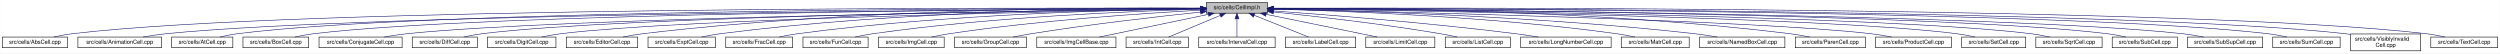
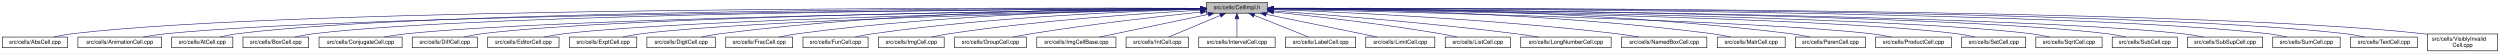
<svg xmlns="http://www.w3.org/2000/svg" xmlns:xlink="http://www.w3.org/1999/xlink" width="4453pt" height="95pt" viewBox="0.00 0.00 4452.50 95.00">
  <g id="graph0" class="graph" transform="scale(1 1) rotate(0) translate(4 91)">
    <polygon fill="white" stroke="transparent" points="-4,4 -4,-91 4448.5,-91 4448.5,4 -4,4" />
    <g id="node1" class="node">
      <g id="a_node1">
        <a xlink:title="Macros and types used only by cell implementations, not by cell users.">
          <polygon fill="#bfbfbf" stroke="black" points="2144.5,-67.5 2144.5,-86.5 2253.5,-86.5 2253.5,-67.5 2144.5,-67.5" />
          <text text-anchor="middle" x="2199" y="-74.5" font-family="Helvetica,sans-Serif" font-size="10.00">src/cells/CellImpl.h</text>
        </a>
      </g>
    </g>
    <g id="node2" class="node">
      <g id="a_node2">
        <a xlink:href="AbsCell_8cpp.html" target="_top" xlink:title="This file defines the class AbsCell.">
          <polygon fill="white" stroke="black" points="0,-6 0,-25 116,-25 116,-6 0,-6" />
          <text text-anchor="middle" x="58" y="-13" font-family="Helvetica,sans-Serif" font-size="10.00">src/cells/AbsCell.cpp</text>
        </a>
      </g>
    </g>
    <g id="edge1" class="edge">
      <path fill="none" stroke="midnightblue" d="M2134.12,-76.26C1828.21,-77.25 527.95,-78.53 125,-31 114.01,-29.7 102.16,-27.44 91.53,-25.07" />
      <polygon fill="midnightblue" stroke="midnightblue" points="2134.17,-79.76 2144.16,-76.23 2134.15,-72.76 2134.17,-79.76" />
    </g>
    <g id="node3" class="node">
      <g id="a_node3">
        <a xlink:href="AnimationCell_8cpp.html" target="_top" xlink:title="This file defines the class AnimationCell.">
          <polygon fill="white" stroke="black" points="134.5,-6 134.5,-25 283.5,-25 283.5,-6 134.5,-6" />
          <text text-anchor="middle" x="209" y="-13" font-family="Helvetica,sans-Serif" font-size="10.00">src/cells/AnimationCell.cpp</text>
        </a>
      </g>
    </g>
    <g id="edge2" class="edge">
      <path fill="none" stroke="midnightblue" d="M2133.81,-75.77C1842.83,-74.54 660.89,-67.37 292,-31 278.46,-29.67 263.81,-27.39 250.63,-25.03" />
      <polygon fill="midnightblue" stroke="midnightblue" points="2134.17,-79.27 2144.19,-75.81 2134.2,-72.27 2134.17,-79.27" />
    </g>
    <g id="node4" class="node">
      <g id="a_node4">
        <a xlink:href="AtCell_8cpp.html" target="_top" xlink:title="This file defines the class AtCell.">
          <polygon fill="white" stroke="black" points="301.5,-6 301.5,-25 410.5,-25 410.5,-6 301.5,-6" />
          <text text-anchor="middle" x="356" y="-13" font-family="Helvetica,sans-Serif" font-size="10.00">src/cells/AtCell.cpp</text>
        </a>
      </g>
    </g>
    <g id="edge3" class="edge">
      <path fill="none" stroke="midnightblue" d="M2134.04,-76.11C1855.48,-76.29 760.59,-74.18 419,-31 408.64,-29.69 397.5,-27.42 387.5,-25.06" />
      <polygon fill="midnightblue" stroke="midnightblue" points="2134.38,-79.6 2144.38,-76.1 2134.38,-72.6 2134.38,-79.6" />
    </g>
    <g id="node5" class="node">
      <g id="a_node5">
        <a xlink:href="BoxCell_8cpp.html" target="_top" xlink:title="This file defines the class BoxCell.">
          <polygon fill="white" stroke="black" points="428.5,-6 428.5,-25 545.5,-25 545.5,-6 428.5,-6" />
          <text text-anchor="middle" x="487" y="-13" font-family="Helvetica,sans-Serif" font-size="10.00">src/cells/BoxCell.cpp</text>
        </a>
      </g>
    </g>
    <g id="edge4" class="edge">
      <path fill="none" stroke="midnightblue" d="M2134.28,-75.81C1869.63,-74.78 868.87,-68.44 555,-31 543.85,-29.67 531.83,-27.39 521.04,-25.03" />
      <polygon fill="midnightblue" stroke="midnightblue" points="2134.48,-79.31 2144.49,-75.85 2134.51,-72.31 2134.48,-79.31" />
    </g>
    <g id="node6" class="node">
      <g id="a_node6">
        <a xlink:href="ConjugateCell_8cpp.html" target="_top" xlink:title="This file defines the class ConjugateCell.">
          <polygon fill="white" stroke="black" points="564,-6 564,-25 712,-25 712,-6 564,-6" />
          <text text-anchor="middle" x="638" y="-13" font-family="Helvetica,sans-Serif" font-size="10.00">src/cells/ConjugateCell.cpp</text>
        </a>
      </g>
    </g>
    <g id="edge5" class="edge">
      <path fill="none" stroke="midnightblue" d="M2134.02,-75.25C1886.3,-72.22 1001.1,-59.58 721,-31 707.61,-29.63 693.13,-27.38 680.06,-25.05" />
      <polygon fill="midnightblue" stroke="midnightblue" points="2134.25,-78.76 2144.29,-75.38 2134.33,-71.76 2134.25,-78.76" />
    </g>
    <g id="node7" class="node">
      <g id="a_node7">
        <a xlink:href="DiffCell_8cpp.html" target="_top" xlink:title="This file defines the class DiffCell.">
          <polygon fill="white" stroke="black" points="730,-6 730,-25 846,-25 846,-6 730,-6" />
          <text text-anchor="middle" x="788" y="-13" font-family="Helvetica,sans-Serif" font-size="10.00">src/cells/DiffCell.cpp</text>
        </a>
      </g>
    </g>
    <g id="edge6" class="edge">
      <path fill="none" stroke="midnightblue" d="M2134.15,-75.37C1901.17,-72.88 1107,-62.23 855,-31 844.13,-29.65 832.42,-27.4 821.88,-25.07" />
      <polygon fill="midnightblue" stroke="midnightblue" points="2134.45,-78.88 2144.49,-75.48 2134.53,-71.88 2134.45,-78.88" />
    </g>
    <g id="node8" class="node">
      <g id="a_node8">
-         <a xlink:href="DigitCell_8cpp.html" target="_top" xlink:title="This file defines the class DigitCell.">
-           <polygon fill="white" stroke="black" points="864,-6 864,-25 986,-25 986,-6 864,-6" />
-           <text text-anchor="middle" x="925" y="-13" font-family="Helvetica,sans-Serif" font-size="10.00">src/cells/DigitCell.cpp</text>
+         <a xlink:href="EditorCell_8cpp.html" target="_top" xlink:title="This file defines the class EditorCell.">
+           <polygon fill="white" stroke="black" points="864.5,-6 864.5,-25 991.5,-25 991.5,-6 864.5,-6" />
+           <text text-anchor="middle" x="928" y="-13" font-family="Helvetica,sans-Serif" font-size="10.00">src/cells/EditorCell.cpp</text>
        </a>
      </g>
    </g>
    <g id="edge7" class="edge">
-       <path fill="none" stroke="midnightblue" d="M2134.1,-75C1917.19,-71.45 1218.46,-58.13 995,-31 983.67,-29.62 971.44,-27.36 960.42,-25.03" />
-       <polygon fill="midnightblue" stroke="midnightblue" points="2134.31,-78.51 2144.37,-75.17 2134.43,-71.51 2134.31,-78.51" />
+       <path fill="none" stroke="midnightblue" d="M2134.06,-74.92C1917.83,-71.11 1223.32,-57.09 1001,-31 989.19,-29.61 976.44,-27.35 964.96,-25.02" />
+       <polygon fill="midnightblue" stroke="midnightblue" points="2134.24,-78.42 2144.3,-75.1 2134.36,-71.42 2134.24,-78.42" />
    </g>
    <g id="node9" class="node">
      <g id="a_node9">
-         <a xlink:href="EditorCell_8cpp.html" target="_top" xlink:title="This file defines the class EditorCell.">
-           <polygon fill="white" stroke="black" points="1004.5,-6 1004.5,-25 1131.5,-25 1131.5,-6 1004.5,-6" />
-           <text text-anchor="middle" x="1068" y="-13" font-family="Helvetica,sans-Serif" font-size="10.00">src/cells/EditorCell.cpp</text>
+         <a xlink:href="ExptCell_8cpp.html" target="_top" xlink:title="This file defines the class ExptCell.">
+           <polygon fill="white" stroke="black" points="1010,-6 1010,-25 1130,-25 1130,-6 1010,-6" />
+           <text text-anchor="middle" x="1070" y="-13" font-family="Helvetica,sans-Serif" font-size="10.00">src/cells/ExptCell.cpp</text>
        </a>
      </g>
    </g>
    <g id="edge8" class="edge">
-       <path fill="none" stroke="midnightblue" d="M2134.21,-76.69C1968.36,-77.73 1515.13,-75.84 1141,-31 1129.33,-29.6 1116.73,-27.36 1105.34,-25.06" />
-       <polygon fill="midnightblue" stroke="midnightblue" points="2134.28,-80.19 2144.25,-76.63 2134.23,-73.19 2134.28,-80.19" />
+       <path fill="none" stroke="midnightblue" d="M2134.21,-74.65C1934.98,-70.27 1333.12,-55.35 1139,-31 1127.83,-29.6 1115.77,-27.33 1104.91,-25" />
+       <polygon fill="midnightblue" stroke="midnightblue" points="2134.16,-78.15 2144.23,-74.87 2134.31,-71.15 2134.16,-78.15" />
    </g>
    <g id="node10" class="node">
      <g id="a_node10">
-         <a xlink:href="ExptCell_8cpp.html" target="_top" xlink:title="This file defines the class ExptCell.">
-           <polygon fill="white" stroke="black" points="1150,-6 1150,-25 1270,-25 1270,-6 1150,-6" />
-           <text text-anchor="middle" x="1210" y="-13" font-family="Helvetica,sans-Serif" font-size="10.00">src/cells/ExptCell.cpp</text>
+         <a xlink:href="DigitCell_8cpp.html" target="_top" xlink:title="This file defines the class DigitCell.">
+           <polygon fill="white" stroke="black" points="1148,-6 1148,-25 1270,-25 1270,-6 1148,-6" />
+           <text text-anchor="middle" x="1209" y="-13" font-family="Helvetica,sans-Serif" font-size="10.00">src/cells/DigitCell.cpp</text>
        </a>
      </g>
    </g>
    <g id="edge9" class="edge">
-       <path fill="none" stroke="midnightblue" d="M2134.29,-76.34C1983.63,-76.38 1598,-72.06 1279,-31 1267.95,-29.58 1256.04,-27.33 1245.27,-25.03" />
-       <polygon fill="midnightblue" stroke="midnightblue" points="2134.3,-79.84 2144.29,-76.33 2134.29,-72.84 2134.3,-79.84" />
+       <path fill="none" stroke="midnightblue" d="M2134.29,-76.28C1983.65,-76.18 1598.06,-71.6 1279,-31 1267.8,-29.57 1255.71,-27.33 1244.79,-25.03" />
+       <polygon fill="midnightblue" stroke="midnightblue" points="2134.3,-79.78 2144.3,-76.28 2134.3,-72.78 2134.3,-79.78" />
    </g>
    <g id="node11" class="node">
      <g id="a_node11">
        <a xlink:href="FracCell_8cpp.html" target="_top" xlink:title="This file defines the class FracCell.">
          <polygon fill="white" stroke="black" points="1288.5,-6 1288.5,-25 1407.5,-25 1407.5,-6 1288.5,-6" />
          <text text-anchor="middle" x="1348" y="-13" font-family="Helvetica,sans-Serif" font-size="10.00">src/cells/FracCell.cpp</text>
        </a>
      </g>
    </g>
    <g id="edge10" class="edge">
      <path fill="none" stroke="midnightblue" d="M2134.09,-75.54C1999.7,-73.87 1681.4,-66.19 1417,-31 1406.08,-29.55 1394.31,-27.32 1383.64,-25.05" />
      <polygon fill="midnightblue" stroke="midnightblue" points="2134.18,-79.04 2144.22,-75.66 2134.26,-72.04 2134.18,-79.04" />
    </g>
    <g id="node12" class="node">
      <g id="a_node12">
        <a xlink:href="FunCell_8cpp.html" target="_top" xlink:title="This file defines the class FunCell.">
          <polygon fill="white" stroke="black" points="1426,-6 1426,-25 1542,-25 1542,-6 1426,-6" />
          <text text-anchor="middle" x="1484" y="-13" font-family="Helvetica,sans-Serif" font-size="10.00">src/cells/FunCell.cpp</text>
        </a>
      </g>
    </g>
    <g id="edge11" class="edge">
      <path fill="none" stroke="midnightblue" d="M2133.87,-74.57C2016.72,-71.32 1762.88,-61.12 1551,-31 1540.51,-29.51 1529.22,-27.3 1518.95,-25.06" />
      <polygon fill="midnightblue" stroke="midnightblue" points="2134.01,-78.08 2144.1,-74.85 2134.2,-71.08 2134.01,-78.08" />
    </g>
    <g id="node13" class="node">
      <g id="a_node13">
        <a xlink:href="ImgCell_8cpp.html" target="_top" xlink:title="This file defines the class ImgCell.">
          <polygon fill="white" stroke="black" points="1560.5,-6 1560.5,-25 1677.5,-25 1677.5,-6 1560.5,-6" />
          <text text-anchor="middle" x="1619" y="-13" font-family="Helvetica,sans-Serif" font-size="10.00">src/cells/ImgCell.cpp</text>
        </a>
      </g>
    </g>
    <g id="edge12" class="edge">
      <path fill="none" stroke="midnightblue" d="M2134.19,-72.85C2036.72,-67.54 1846.8,-54.97 1687,-31 1676.5,-29.42 1665.18,-27.22 1654.85,-25" />
      <polygon fill="midnightblue" stroke="midnightblue" points="2134.01,-76.35 2144.18,-73.39 2134.38,-69.36 2134.01,-76.35" />
    </g>
    <g id="node14" class="node">
      <g id="a_node14">
        <a xlink:href="GroupCell_8cpp.html" target="_top" xlink:title="This file defines the class GroupCell.">
          <polygon fill="white" stroke="black" points="1696,-6 1696,-25 1824,-25 1824,-6 1696,-6" />
          <text text-anchor="middle" x="1760" y="-13" font-family="Helvetica,sans-Serif" font-size="10.00">src/cells/GroupCell.cpp</text>
        </a>
      </g>
    </g>
    <g id="edge13" class="edge">
      <path fill="none" stroke="midnightblue" d="M2134.25,-69.5C2060.94,-61.8 1938.05,-47.87 1833,-31 1822.28,-29.28 1810.74,-27.13 1800.07,-25.01" />
      <polygon fill="midnightblue" stroke="midnightblue" points="2133.95,-72.99 2144.26,-70.54 2134.67,-66.02 2133.95,-72.99" />
    </g>
    <g id="node15" class="node">
      <g id="a_node15">
        <a xlink:href="ImgCellBase_8cpp.html" target="_top" xlink:title="This file defines the class ImgCellBase.">
          <polygon fill="white" stroke="black" points="1842.5,-6 1842.5,-25 1983.5,-25 1983.5,-6 1842.5,-6" />
          <text text-anchor="middle" x="1913" y="-13" font-family="Helvetica,sans-Serif" font-size="10.00">src/cells/ImgCellBase.cpp</text>
        </a>
      </g>
    </g>
    <g id="edge14" class="edge">
      <path fill="none" stroke="midnightblue" d="M2148.06,-65.4C2092.61,-53.87 2005.05,-35.65 1953.9,-25.01" />
      <polygon fill="midnightblue" stroke="midnightblue" points="2147.52,-68.86 2158.02,-67.48 2148.95,-62.01 2147.52,-68.86" />
    </g>
    <g id="node16" class="node">
      <g id="a_node16">
        <a xlink:href="IntCell_8cpp.html" target="_top" xlink:title="This file defines the class IntCell.">
          <polygon fill="white" stroke="black" points="2001.5,-6 2001.5,-25 2112.5,-25 2112.5,-6 2001.5,-6" />
          <text text-anchor="middle" x="2057" y="-13" font-family="Helvetica,sans-Serif" font-size="10.00">src/cells/IntCell.cpp</text>
        </a>
      </g>
    </g>
    <g id="edge15" class="edge">
      <path fill="none" stroke="midnightblue" d="M2169.12,-63.48C2141.54,-51.92 2101.33,-35.08 2077.31,-25.01" />
      <polygon fill="midnightblue" stroke="midnightblue" points="2168.08,-66.84 2178.65,-67.48 2170.78,-60.38 2168.08,-66.84" />
    </g>
    <g id="node17" class="node">
      <g id="a_node17">
        <a xlink:href="IntervalCell_8cpp.html" target="_top" xlink:title="This file defines the class IntervalCell.">
          <polygon fill="white" stroke="black" points="2131,-6 2131,-25 2267,-25 2267,-6 2131,-6" />
          <text text-anchor="middle" x="2199" y="-13" font-family="Helvetica,sans-Serif" font-size="10.00">src/cells/IntervalCell.cpp</text>
        </a>
      </g>
    </g>
    <g id="edge16" class="edge">
      <path fill="none" stroke="midnightblue" d="M2199,-57.32C2199,-46.5 2199,-33.4 2199,-25.01" />
      <polygon fill="midnightblue" stroke="midnightblue" points="2195.5,-57.48 2199,-67.48 2202.5,-57.48 2195.5,-57.48" />
    </g>
    <g id="node18" class="node">
      <g id="a_node18">
        <a xlink:href="LabelCell_8cpp.html" target="_top" xlink:title="This file defines the class LabelCell.">
          <polygon fill="white" stroke="black" points="2285.5,-6 2285.5,-25 2410.5,-25 2410.5,-6 2285.5,-6" />
          <text text-anchor="middle" x="2348" y="-13" font-family="Helvetica,sans-Serif" font-size="10.00">src/cells/LabelCell.cpp</text>
        </a>
      </g>
    </g>
    <g id="edge17" class="edge">
      <path fill="none" stroke="midnightblue" d="M2229.97,-63.63C2258.92,-52.07 2301.37,-35.12 2326.69,-25.01" />
      <polygon fill="midnightblue" stroke="midnightblue" points="2228.34,-60.52 2220.35,-67.48 2230.93,-67.02 2228.34,-60.52" />
    </g>
    <g id="node19" class="node">
      <g id="a_node19">
        <a xlink:href="LimitCell_8cpp.html" target="_top" xlink:title="This file defines the class LimitCell.">
          <polygon fill="white" stroke="black" points="2428.5,-6 2428.5,-25 2551.5,-25 2551.5,-6 2428.5,-6" />
          <text text-anchor="middle" x="2490" y="-13" font-family="Helvetica,sans-Serif" font-size="10.00">src/cells/LimitCell.cpp</text>
        </a>
      </g>
    </g>
    <g id="edge18" class="edge">
      <path fill="none" stroke="midnightblue" d="M2251.02,-65.46C2295.82,-56.37 2362.18,-42.88 2420,-31 2429.36,-29.08 2439.42,-27 2448.92,-25.03" />
      <polygon fill="midnightblue" stroke="midnightblue" points="2250.07,-62.08 2240.96,-67.5 2251.46,-68.94 2250.07,-62.08" />
    </g>
    <g id="node20" class="node">
      <g id="a_node20">
        <a xlink:href="ListCell_8cpp.html" target="_top" xlink:title="This file defines the class ListCell.">
          <polygon fill="white" stroke="black" points="2570,-6 2570,-25 2686,-25 2686,-6 2570,-6" />
          <text text-anchor="middle" x="2628" y="-13" font-family="Helvetica,sans-Serif" font-size="10.00">src/cells/ListCell.cpp</text>
        </a>
      </g>
    </g>
    <g id="edge19" class="edge">
      <path fill="none" stroke="midnightblue" d="M2264.17,-69.67C2336.84,-62.21 2457.75,-48.55 2561,-31 2570.86,-29.32 2581.46,-27.19 2591.25,-25.07" />
      <polygon fill="midnightblue" stroke="midnightblue" points="2263.4,-66.23 2253.8,-70.73 2264.11,-73.2 2263.4,-66.23" />
    </g>
    <g id="node21" class="node">
      <g id="a_node21">
        <a xlink:href="LongNumberCell_8cpp.html" target="_top" xlink:title="This file defines the class LongNumberCell.">
          <polygon fill="white" stroke="black" points="2704.5,-6 2704.5,-25 2865.5,-25 2865.5,-6 2704.5,-6" />
          <text text-anchor="middle" x="2785" y="-13" font-family="Helvetica,sans-Serif" font-size="10.00">src/cells/LongNumberCell.cpp</text>
        </a>
      </g>
    </g>
    <g id="edge20" class="edge">
      <path fill="none" stroke="midnightblue" d="M2263.83,-71.56C2358.7,-64.73 2540.84,-50.39 2695,-31 2708.35,-29.32 2722.75,-27.16 2736.04,-25.02" />
      <polygon fill="midnightblue" stroke="midnightblue" points="2263.54,-68.07 2253.81,-72.27 2264.04,-75.05 2263.54,-68.07" />
    </g>
    <g id="node22" class="node">
      <g id="a_node22">
-         <a xlink:href="MatrCell_8cpp.html" target="_top" xlink:title="This file defines the class MatrCell.">
-           <polygon fill="white" stroke="black" points="2883.5,-6 2883.5,-25 3004.5,-25 3004.5,-6 2883.5,-6" />
-           <text text-anchor="middle" x="2944" y="-13" font-family="Helvetica,sans-Serif" font-size="10.00">src/cells/MatrCell.cpp</text>
+         <a xlink:href="NamedBoxCell_8cpp.html" target="_top" xlink:title="This file defines the class NamedBoxCell.">
+           <polygon fill="white" stroke="black" points="2884,-6 2884,-25 3036,-25 3036,-6 2884,-6" />
+           <text text-anchor="middle" x="2960" y="-13" font-family="Helvetica,sans-Serif" font-size="10.00">src/cells/NamedBoxCell.cpp</text>
        </a>
      </g>
    </g>
    <g id="edge21" class="edge">
-       <path fill="none" stroke="midnightblue" d="M2263.77,-74.72C2384.51,-71.65 2651.95,-61.7 2875,-31 2885.79,-29.51 2897.42,-27.31 2908,-25.06" />
-       <polygon fill="midnightblue" stroke="midnightblue" points="2263.5,-71.22 2253.59,-74.97 2263.67,-78.22 2263.5,-71.22" />
+       <path fill="none" stroke="midnightblue" d="M2263.66,-73.9C2384.23,-69.5 2651.41,-57.44 2875,-31 2888.08,-29.45 2902.21,-27.26 2915.13,-25.04" />
+       <polygon fill="midnightblue" stroke="midnightblue" points="2263.37,-70.41 2253.5,-74.27 2263.62,-77.41 2263.37,-70.41" />
    </g>
    <g id="node23" class="node">
      <g id="a_node23">
-         <a xlink:href="NamedBoxCell_8cpp.html" target="_top" xlink:title="This file defines the class NamedBoxCell.">
-           <polygon fill="white" stroke="black" points="3023,-6 3023,-25 3175,-25 3175,-6 3023,-6" />
-           <text text-anchor="middle" x="3099" y="-13" font-family="Helvetica,sans-Serif" font-size="10.00">src/cells/NamedBoxCell.cpp</text>
+         <a xlink:href="MatrCell_8cpp.html" target="_top" xlink:title="This file defines the class MatrCell.">
+           <polygon fill="white" stroke="black" points="3054.5,-6 3054.5,-25 3175.5,-25 3175.5,-6 3054.5,-6" />
+           <text text-anchor="middle" x="3115" y="-13" font-family="Helvetica,sans-Serif" font-size="10.00">src/cells/MatrCell.cpp</text>
        </a>
      </g>
    </g>
    <g id="edge22" class="edge">
-       <path fill="none" stroke="midnightblue" d="M2263.95,-74.92C2402.29,-72.07 2736.08,-62.27 3014,-31 3027.24,-29.51 3041.55,-27.3 3054.58,-25.06" />
-       <polygon fill="midnightblue" stroke="midnightblue" points="2263.47,-71.43 2253.54,-75.13 2263.61,-78.43 2263.47,-71.43" />
+       <path fill="none" stroke="midnightblue" d="M2263.98,-75.88C2406.18,-74.89 2755.41,-68.48 3045,-31 3056.08,-29.57 3068.02,-27.35 3078.85,-25.08" />
+       <polygon fill="midnightblue" stroke="midnightblue" points="2263.67,-72.38 2253.69,-75.95 2263.72,-79.38 2263.67,-72.38" />
    </g>
    <g id="node24" class="node">
      <g id="a_node24">
        <a xlink:href="ParenCell_8cpp.html" target="_top" xlink:title="This file defines the class ParenCell.">
          <polygon fill="white" stroke="black" points="3193.5,-6 3193.5,-25 3318.5,-25 3318.5,-6 3193.5,-6" />
          <text text-anchor="middle" x="3256" y="-13" font-family="Helvetica,sans-Serif" font-size="10.00">src/cells/ParenCell.cpp</text>
        </a>
      </g>
    </g>
    <g id="edge23" class="edge">
-       <path fill="none" stroke="midnightblue" d="M2263.73,-76.46C2421.64,-76.84 2839.01,-73.37 3184,-31 3195.52,-29.59 3207.94,-27.34 3219.18,-25.04" />
-       <polygon fill="midnightblue" stroke="midnightblue" points="2263.71,-72.96 2253.7,-76.43 2263.69,-79.96 2263.71,-72.96" />
+       <path fill="none" stroke="midnightblue" d="M2263.8,-76.52C2421.89,-77.04 2839.72,-73.87 3185,-31 3196.36,-29.59 3208.62,-27.35 3219.7,-25.05" />
+       <polygon fill="midnightblue" stroke="midnightblue" points="2263.78,-73.02 2253.77,-76.48 2263.75,-80.02 2263.78,-73.02" />
    </g>
    <g id="node25" class="node">
      <g id="a_node25">
        <a xlink:href="ProductCell_8cpp.html" target="_top" xlink:title="This file defines the class ProductCell.">
          <polygon fill="white" stroke="black" points="3336.5,-6 3336.5,-25 3471.5,-25 3471.5,-6 3336.5,-6" />
          <text text-anchor="middle" x="3404" y="-13" font-family="Helvetica,sans-Serif" font-size="10.00">src/cells/ProductCell.cpp</text>
        </a>
      </g>
    </g>
    <g id="edge24" class="edge">
      <path fill="none" stroke="midnightblue" d="M2263.68,-74.69C2471.31,-70.28 3119.58,-54.9 3328,-31 3340.14,-29.61 3353.26,-27.37 3365.12,-25.07" />
      <polygon fill="midnightblue" stroke="midnightblue" points="2263.47,-71.19 2253.54,-74.9 2263.62,-78.19 2263.47,-71.19" />
    </g>
    <g id="node26" class="node">
      <g id="a_node26">
        <a xlink:href="SetCell_8cpp.html" target="_top" xlink:title="This file defines the class SetCell.">
          <polygon fill="white" stroke="black" points="3490,-6 3490,-25 3604,-25 3604,-6 3490,-6" />
          <text text-anchor="middle" x="3547" y="-13" font-family="Helvetica,sans-Serif" font-size="10.00">src/cells/SetCell.cpp</text>
        </a>
      </g>
    </g>
    <g id="edge25" class="edge">
      <path fill="none" stroke="midnightblue" d="M2263.53,-75.28C2489.11,-72.53 3241.63,-61.24 3481,-31 3491.71,-29.65 3503.24,-27.39 3513.63,-25.06" />
      <polygon fill="midnightblue" stroke="midnightblue" points="2263.46,-71.78 2253.51,-75.4 2263.55,-78.78 2263.46,-71.78" />
    </g>
    <g id="node27" class="node">
      <g id="a_node27">
        <a xlink:href="SqrtCell_8cpp.html" target="_top" xlink:title="This file defines the class SqrtCell.">
          <polygon fill="white" stroke="black" points="3622,-6 3622,-25 3740,-25 3740,-6 3622,-6" />
          <text text-anchor="middle" x="3681" y="-13" font-family="Helvetica,sans-Serif" font-size="10.00">src/cells/SqrtCell.cpp</text>
        </a>
      </g>
    </g>
    <g id="edge26" class="edge">
      <path fill="none" stroke="midnightblue" d="M2263.98,-75.47C2504.87,-73.27 3346.63,-63.38 3613,-31 3624.14,-29.65 3636.17,-27.36 3646.96,-25" />
      <polygon fill="midnightblue" stroke="midnightblue" points="2263.61,-71.97 2253.64,-75.56 2263.67,-78.97 2263.61,-71.97" />
    </g>
    <g id="node28" class="node">
      <g id="a_node28">
        <a xlink:href="SubCell_8cpp.html" target="_top" xlink:title="This file defines the class SubCell.">
          <polygon fill="white" stroke="black" points="3758,-6 3758,-25 3874,-25 3874,-6 3758,-6" />
          <text text-anchor="middle" x="3816" y="-13" font-family="Helvetica,sans-Serif" font-size="10.00">src/cells/SubCell.cpp</text>
        </a>
      </g>
    </g>
    <g id="edge27" class="edge">
      <path fill="none" stroke="midnightblue" d="M2263.78,-75.71C2518.88,-74.32 3454.61,-66.82 3749,-31 3759.99,-29.66 3771.83,-27.38 3782.47,-25.02" />
      <polygon fill="midnightblue" stroke="midnightblue" points="2263.54,-72.21 2253.56,-75.76 2263.58,-79.21 2263.54,-72.21" />
    </g>
    <g id="node29" class="node">
      <g id="a_node29">
        <a xlink:href="SubSupCell_8cpp.html" target="_top" xlink:title="This file defines the class SubSupCell.">
          <polygon fill="white" stroke="black" points="3892,-6 3892,-25 4026,-25 4026,-6 3892,-6" />
          <text text-anchor="middle" x="3959" y="-13" font-family="Helvetica,sans-Serif" font-size="10.00">src/cells/SubSupCell.cpp</text>
        </a>
      </g>
    </g>
    <g id="edge28" class="edge">
      <path fill="none" stroke="midnightblue" d="M2263.92,-75.67C2532.85,-74.09 3560.55,-65.84 3883,-31 3895.42,-29.66 3908.85,-27.38 3920.91,-25.02" />
      <polygon fill="midnightblue" stroke="midnightblue" points="2263.53,-72.17 2253.55,-75.73 2263.57,-79.17 2263.53,-72.17" />
    </g>
    <g id="node30" class="node">
      <g id="a_node30">
        <a xlink:href="SumCell_8cpp.html" target="_top" xlink:title="This file defines the class SumCell.">
          <polygon fill="white" stroke="black" points="4044,-6 4044,-25 4164,-25 4164,-6 4044,-6" />
          <text text-anchor="middle" x="4104" y="-13" font-family="Helvetica,sans-Serif" font-size="10.00">src/cells/SumCell.cpp</text>
        </a>
      </g>
    </g>
    <g id="edge29" class="edge">
      <path fill="none" stroke="midnightblue" d="M2263.66,-76C2547.09,-75.75 3681.29,-72.15 4035,-31 4046.31,-29.68 4058.51,-27.41 4069.46,-25.05" />
      <polygon fill="midnightblue" stroke="midnightblue" points="2263.54,-72.5 2253.55,-76.01 2263.55,-79.5 2263.54,-72.5" />
    </g>
    <g id="node31" class="node">
      <g id="a_node31">
-         <a xlink:href="VisiblyInvalidCell_8cpp.html" target="_top" xlink:title="This file defines the class VisiblyInvalidCell.">
-           <polygon fill="white" stroke="black" points="4182.5,-0.5 4182.5,-30.5 4307.5,-30.5 4307.5,-0.5 4182.5,-0.5" />
-           <text text-anchor="start" x="4190.5" y="-18.5" font-family="Helvetica,sans-Serif" font-size="10.00">src/cells/VisiblyInvalid</text>
-           <text text-anchor="middle" x="4245" y="-7.5" font-family="Helvetica,sans-Serif" font-size="10.00">Cell.cpp</text>
+         <a xlink:href="TextCell_8cpp.html" target="_top" xlink:title="This file defines the class TextCell.">
+           <polygon fill="white" stroke="black" points="4182.5,-6 4182.5,-25 4301.5,-25 4301.5,-6 4182.5,-6" />
+           <text text-anchor="middle" x="4242" y="-13" font-family="Helvetica,sans-Serif" font-size="10.00">src/cells/TextCell.cpp</text>
        </a>
      </g>
    </g>
    <g id="edge30" class="edge">
-       <path fill="none" stroke="midnightblue" d="M2264.08,-76.06C2561.19,-76.07 3790.63,-73.53 4173,-31 4176.04,-30.66 4179.15,-30.26 4182.27,-29.81" />
-       <polygon fill="midnightblue" stroke="midnightblue" points="2263.91,-72.56 2253.91,-76.05 2263.91,-79.56 2263.91,-72.56" />
+       <path fill="none" stroke="midnightblue" d="M2264.09,-76.13C2561.23,-76.47 3790.81,-75.13 4173,-31 4184.31,-29.69 4196.51,-27.42 4207.46,-25.06" />
+       <polygon fill="midnightblue" stroke="midnightblue" points="2263.92,-72.63 2253.92,-76.12 2263.91,-79.63 2263.92,-72.63" />
    </g>
    <g id="node32" class="node">
      <g id="a_node32">
-         <a xlink:href="TextCell_8cpp.html" target="_top" xlink:title="This file defines the class TextCell.">
-           <polygon fill="white" stroke="black" points="4325.5,-6 4325.5,-25 4444.5,-25 4444.5,-6 4325.5,-6" />
-           <text text-anchor="middle" x="4385" y="-13" font-family="Helvetica,sans-Serif" font-size="10.00">src/cells/TextCell.cpp</text>
+         <a xlink:href="VisiblyInvalidCell_8cpp.html" target="_top" xlink:title="This file defines the class VisiblyInvalidCell.">
+           <polygon fill="white" stroke="black" points="4319.5,-0.5 4319.5,-30.5 4444.5,-30.5 4444.5,-0.5 4319.5,-0.5" />
+           <text text-anchor="start" x="4327.5" y="-18.5" font-family="Helvetica,sans-Serif" font-size="10.00">src/cells/VisiblyInvalid</text>
+           <text text-anchor="middle" x="4382" y="-7.5" font-family="Helvetica,sans-Serif" font-size="10.00">Cell.cpp</text>
        </a>
      </g>
    </g>
    <g id="edge31" class="edge">
-       <path fill="none" stroke="midnightblue" d="M2263.72,-76.27C2573.26,-77.32 3904.75,-78.9 4317,-31 4328.15,-29.7 4340.17,-27.44 4350.96,-25.07" />
-       <polygon fill="midnightblue" stroke="midnightblue" points="2263.58,-72.77 2253.57,-76.24 2263.56,-79.77 2263.58,-72.77" />
+       <path fill="none" stroke="midnightblue" d="M2264.03,-76.19C2573.61,-76.87 3899.94,-76.97 4311,-31 4313.75,-30.69 4316.55,-30.33 4319.38,-29.93" />
+       <polygon fill="midnightblue" stroke="midnightblue" points="2263.89,-72.69 2253.88,-76.17 2263.87,-79.69 2263.89,-72.69" />
    </g>
  </g>
</svg>
